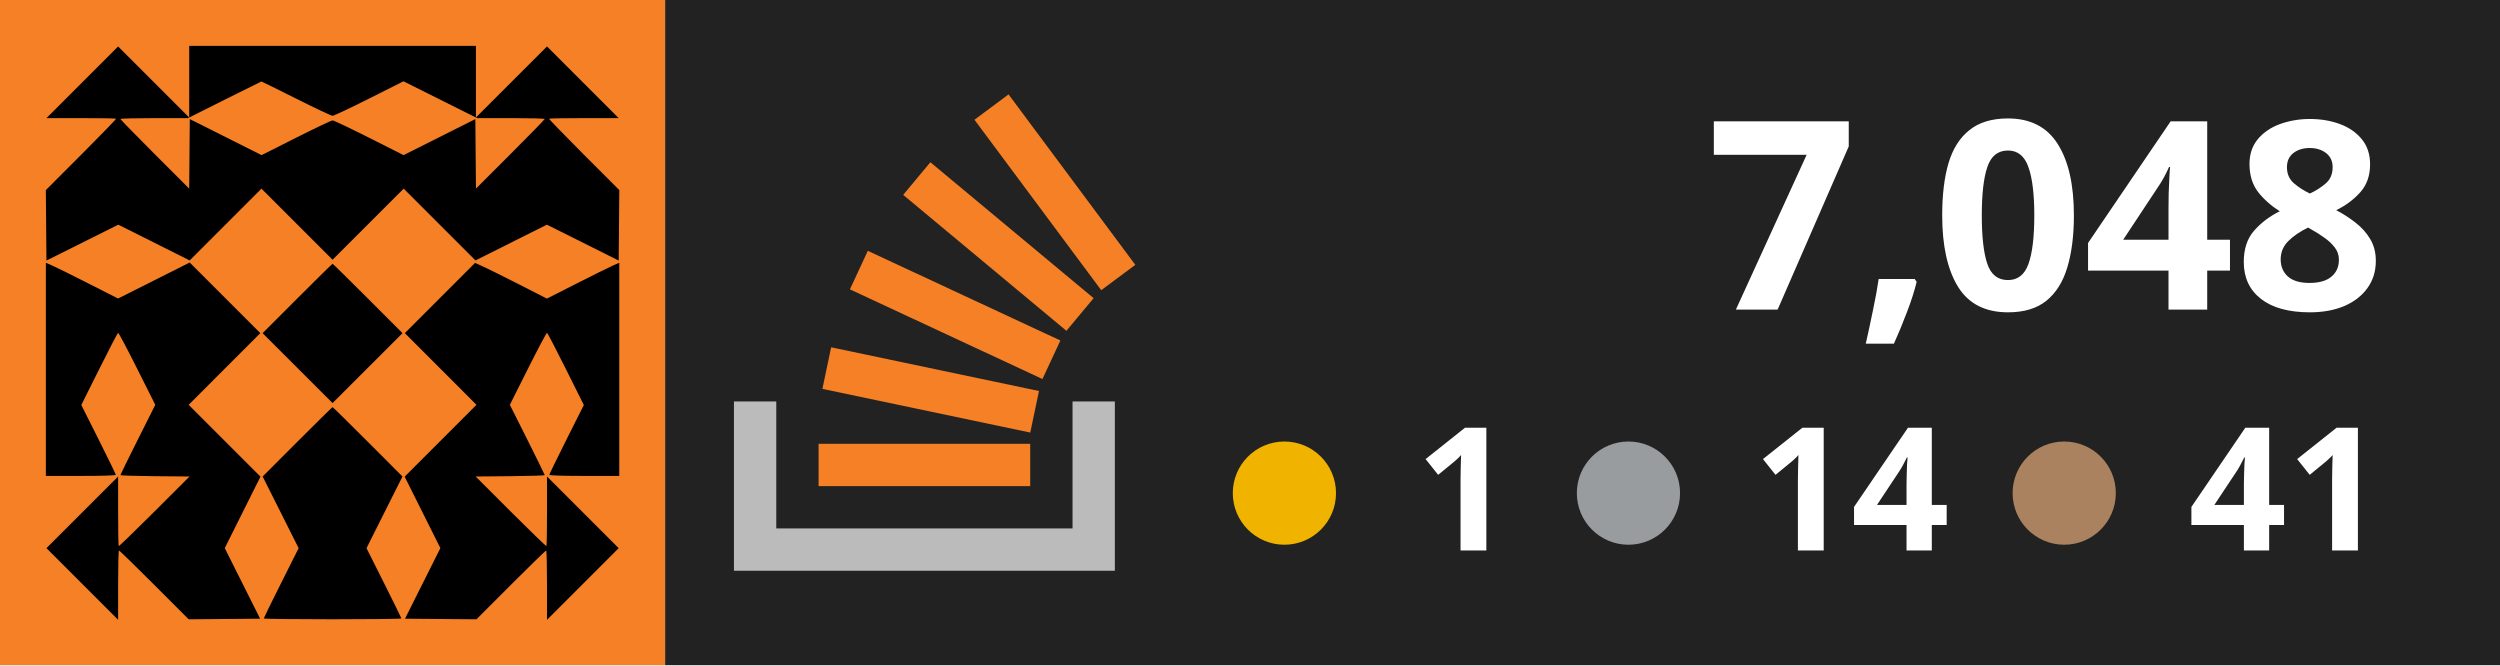
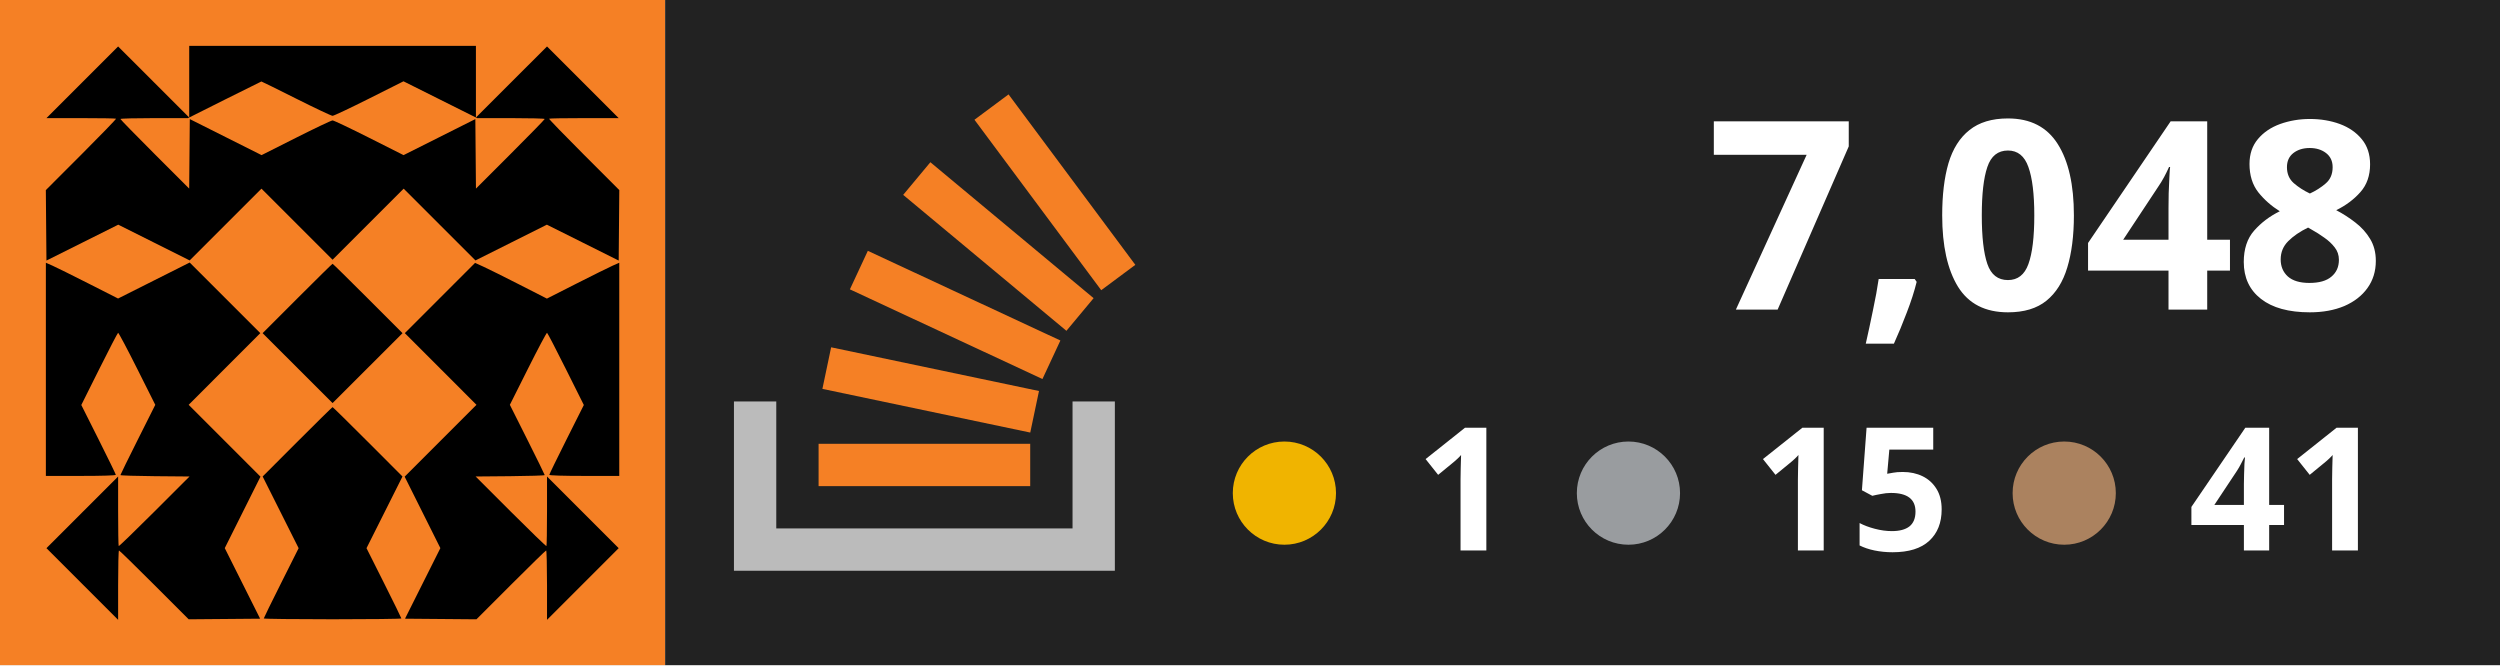
<svg xmlns="http://www.w3.org/2000/svg" width="100%" height="100%" viewBox="0 0 218 58" version="1.1" xml:space="preserve" style="fill-rule:evenodd;clip-rule:evenodd;stroke-linejoin:round;stroke-miterlimit:2;">
  <rect x="0" y="0" width="58" height="58" style="fill:#f58025;" />
  <rect x="58" y="0" width="162" height="58" style="fill:#222;" />
  <g transform="scale(0.1) translate(40 40)">
    <path d="M125.000 31.244 L 125.000 62.488 93.998 31.498 L 62.996 0.508 31.750 31.754 L 0.504 63.000 30.585 63.000 C 47.130 63.000,60.898 63.231,61.180 63.513 C 61.462 63.795,47.805 77.918,30.832 94.896 L -0.029 125.766 0.235 156.487 L 0.500 187.208 31.816 171.561 L 63.131 155.913 94.262 171.504 L 125.394 187.095 156.697 155.803 L 188.000 124.512 219.000 155.500 L 250.000 186.488 281.000 155.500 L 312.000 124.512 343.303 155.803 L 374.606 187.095 405.738 171.504 L 436.869 155.913 468.184 171.561 L 499.500 187.208 499.765 156.487 L 500.029 125.766 469.168 94.896 C 452.195 77.918,438.538 63.795,438.820 63.513 C 439.102 63.231,452.870 63.000,469.415 63.000 L 499.496 63.000 468.250 31.754 L 437.004 0.508 406.002 31.498 L 375.000 62.488 375.000 31.244 L 375.000 0.000 250.000 0.000 L 125.000 0.000 125.000 31.244 M218.230 46.000 C 234.659 54.250,248.956 61.000,250.000 61.000 C 251.044 61.000,265.386 54.227,281.871 45.949 L 311.844 30.898 343.960 46.949 L 376.075 63.000 405.538 63.000 C 421.742 63.000,435.000 63.340,435.000 63.756 C 435.000 64.172,421.507 78.000,405.015 94.485 L 375.030 124.458 374.765 94.151 L 374.500 63.844 343.205 79.556 L 311.910 95.268 281.873 80.134 C 265.352 71.810,251.009 65.000,250.000 65.000 C 248.991 65.000,234.648 71.810,218.127 80.134 L 188.090 95.268 156.795 79.556 L 125.500 63.844 125.235 94.151 L 124.970 124.458 94.985 94.485 C 78.493 78.000,65.000 64.172,65.000 63.756 C 65.000 63.340,78.258 63.000,94.463 63.000 L 123.926 63.000 155.713 47.050 C 173.196 38.277,187.693 31.077,187.929 31.050 C 188.166 31.022,201.801 37.750,218.230 46.000 M0.000 282.055 L 0.000 375.000 30.500 375.000 C 49.080 375.000,61.000 374.629,61.000 374.051 C 61.000 373.529,54.227 359.614,45.950 343.130 L 30.899 313.158 46.542 281.829 C 55.145 264.598,62.540 250.368,62.975 250.206 C 63.410 250.044,70.884 264.109,79.584 281.462 L 95.402 313.013 80.201 343.295 C 71.840 359.950,65.000 373.890,65.000 374.274 C 65.000 374.657,78.557 375.090,95.127 375.235 L 125.254 375.500 94.638 406.095 C 77.799 422.921,63.792 436.459,63.511 436.178 C 63.230 435.897,63.000 422.130,63.000 405.585 L 63.000 375.504 31.752 406.752 L 0.504 438.000 31.752 469.248 L 63.000 500.496 63.000 470.248 C 63.000 453.612,63.335 440.000,63.744 440.000 C 64.153 440.000,78.000 453.507,94.515 470.015 L 124.541 500.029 155.687 499.765 L 186.833 499.500 171.415 468.732 L 155.997 437.964 171.566 406.805 L 187.135 375.646 155.823 344.323 L 124.512 313.000 155.756 281.744 L 187.000 250.488 156.205 219.705 L 125.410 188.922 94.184 204.615 L 62.958 220.309 37.229 207.251 C 23.078 200.069,8.912 193.050,5.750 191.652 L 0.000 189.110 0.000 282.055 M343.633 219.863 L 313.004 250.492 344.246 281.746 L 375.488 313.000 344.177 344.323 L 312.865 375.646 328.434 406.805 L 344.003 437.964 328.585 468.732 L 313.167 499.500 344.313 499.765 L 375.459 500.029 405.485 470.015 C 422.000 453.507,435.847 440.000,436.256 440.000 C 436.665 440.000,437.000 453.612,437.000 470.248 L 437.000 500.496 468.248 469.248 L 499.496 438.000 468.248 406.752 L 437.000 375.504 437.000 405.585 C 437.000 422.130,436.770 435.897,436.489 436.178 C 436.208 436.459,422.201 422.921,405.362 406.095 L 374.746 375.500 404.873 375.235 C 421.443 375.090,435.000 374.657,435.000 374.274 C 435.000 373.890,428.160 359.950,419.799 343.295 L 404.598 313.013 420.416 281.462 C 429.116 264.109,436.590 250.044,437.025 250.206 C 437.460 250.368,444.855 264.598,453.458 281.829 L 469.101 313.158 454.050 343.130 C 445.773 359.614,439.000 373.529,439.000 374.051 C 439.000 374.629,450.920 375.000,469.500 375.000 L 500.000 375.000 500.000 282.055 L 500.000 189.110 494.250 191.652 C 491.087 193.050,476.889 200.086,462.699 207.288 L 436.897 220.382 413.057 208.216 C 399.945 201.524,385.853 194.515,381.740 192.641 L 374.263 189.233 343.633 219.863 M219.244 220.256 L 189.000 250.512 219.500 281.000 L 250.000 311.488 280.500 281.000 L 311.000 250.512 280.756 220.256 C 264.122 203.615,250.282 190.000,250.000 190.000 C 249.718 190.000,235.878 203.615,219.244 220.256 M219.262 345.250 L 189.037 375.500 204.720 406.754 L 220.404 438.009 205.202 468.293 C 196.841 484.949,190.000 498.897,190.000 499.288 C 190.000 499.680,217.000 500.000,250.000 500.000 C 283.000 500.000,310.000 499.680,310.000 499.288 C 310.000 498.897,303.159 484.949,294.798 468.293 L 279.596 438.009 295.280 406.754 L 310.963 375.500 280.738 345.250 C 264.114 328.613,250.282 315.000,250.000 315.000 C 249.718 315.000,235.886 328.613,219.262 345.250 " stroke="none" fill="black" fill-rule="evenodd" />
  </g>
  <g>
    <path d="M93.525,35.007l3.69,-0l0,14.762l-33.215,0l0,-14.762l3.691,-0l-0,11.072l25.834,-0l-0,-11.072Z" style="fill:#bbb;" />
    <path d="M71.713,33.91l18.125,3.809l0.762,-3.623l-18.125,-3.811l-0.762,3.625Zm2.398,-8.679l16.791,7.82l1.564,-3.359l-16.791,-7.819l-1.564,3.358Zm4.646,-8.238l14.235,11.854l2.371,-2.847l-14.235,-11.854l-2.371,2.847Zm9.189,-8.762l-2.973,2.211l11.054,14.863l2.973,-2.211l-11.054,-14.863Zm-16.565,34.157l18.453,0l-0,-3.691l-18.453,0l0,3.691Z" style="fill:#f58025;fill-rule:nonzero;" />
  </g>
  <text x="208px" y="27px" text-anchor="end" style="font-family:'Verdana-Bold', 'Verdana', sans-serif;font-weight:700;font-size:23px;fill:#fff;">7,048</text>
  <text x="208px" y="48px" text-anchor="end" style="font-family:'Verdana-Bold', 'Verdana', sans-serif;font-weight:700;font-size:15px;fill:#fff; text-align: right;">41</text>
-   <text x="170px" y="48px" text-anchor="end" style="font-family:'Verdana-Bold', 'Verdana', sans-serif;font-weight:700;font-size:15px;fill:#fff;">14</text>
+   <text x="170px" y="48px" text-anchor="end" style="font-family:'Verdana-Bold', 'Verdana', sans-serif;font-weight:700;font-size:15px;fill:#fff;">15</text>
  <text x="132px" y="48px" text-anchor="end" style="font-family:'Verdana-Bold', 'Verdana', sans-serif;font-weight:700;font-size:15px;fill:#fff;">1</text>
  <circle cx="112" cy="43" r="4.5" style="fill:#f0b400;" />
  <circle cx="142" cy="43" r="4.5" style="fill:#999c9f;" />
  <circle cx="180" cy="43" r="4.5" style="fill:#ab825f;" />
</svg>
